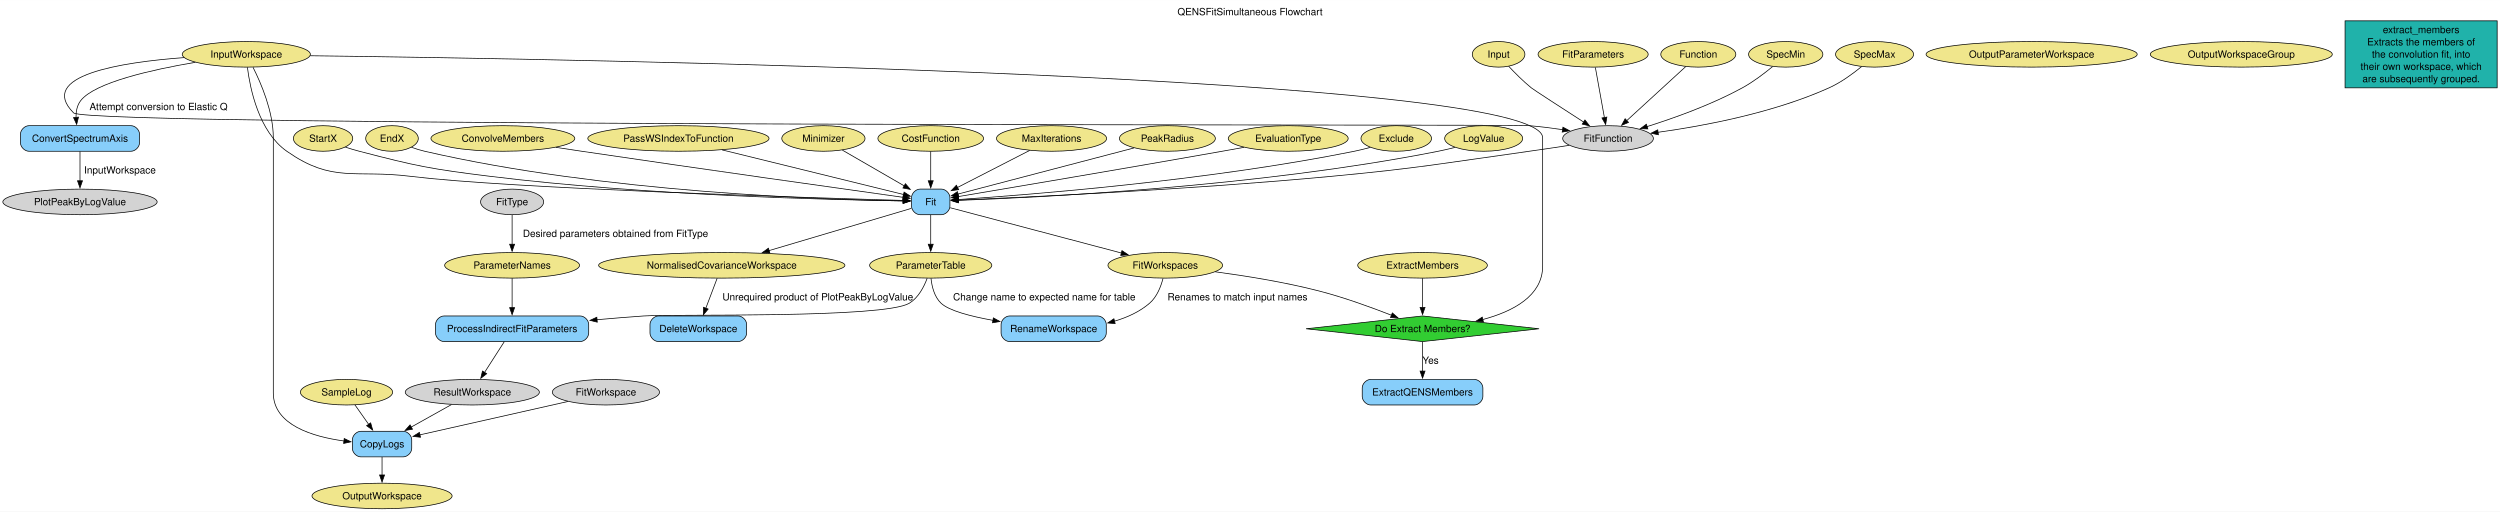
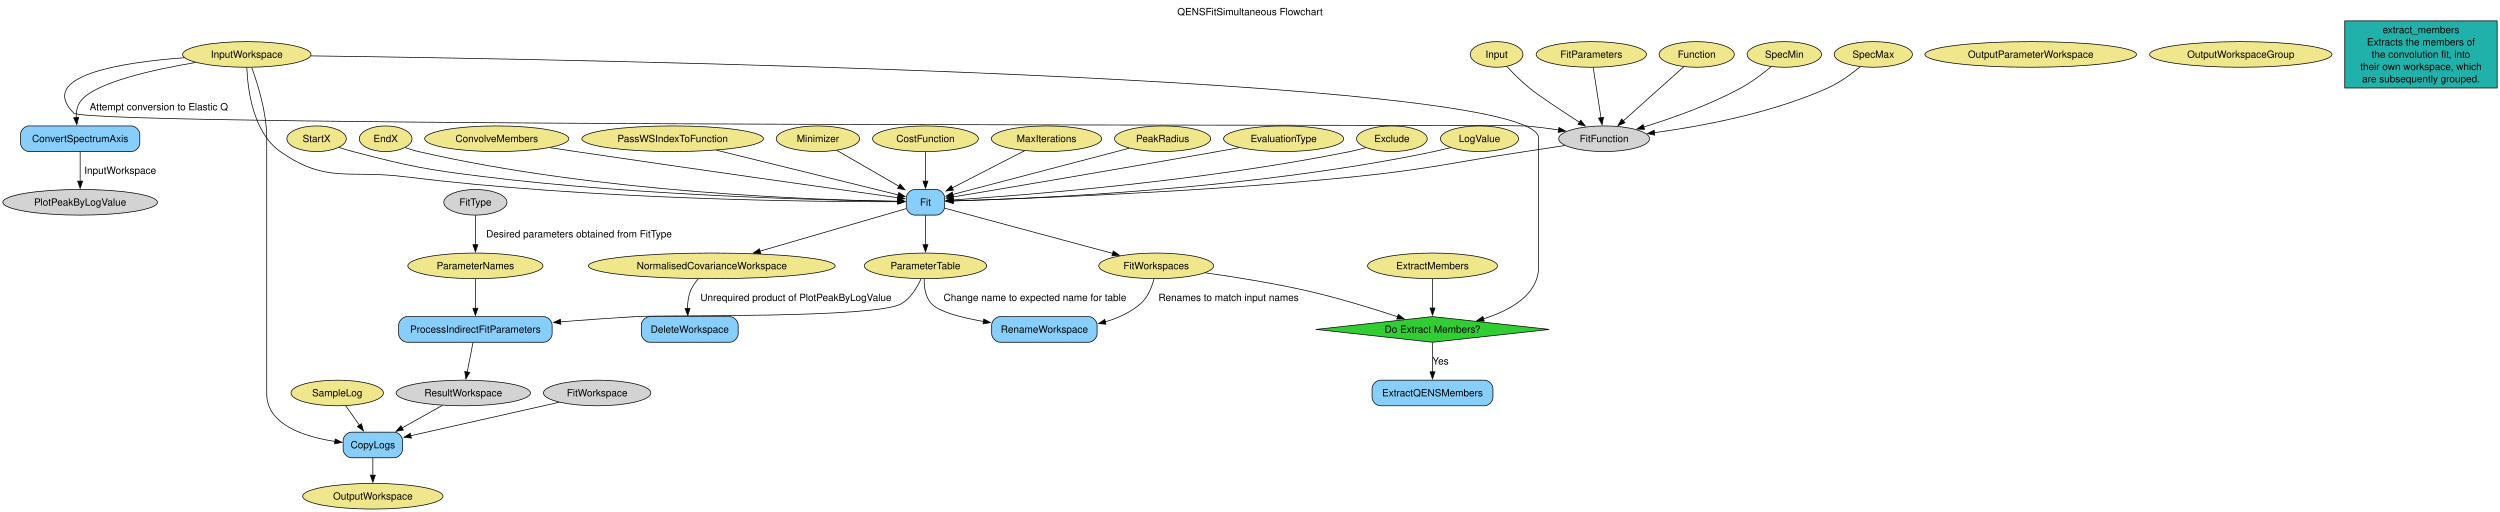
- <svg xmlns="http://www.w3.org/2000/svg" width="3518pt" height="720pt" viewBox="0.00 0.00 3517.55 719.75">
-   <g id="graph0" class="graph" transform="scale(1 1) rotate(0) translate(4 715.75)">
-     <polygon fill="white" stroke="none" points="-4,4 -4,-715.75 3513.55,-715.75 3513.55,4 -4,4" />
-     <text text-anchor="middle" x="1754.78" y="-694.45" font-family="Helvetica,sans-Serif" font-size="14.00">QENSFitSimultaneous Flowchart</text>
+ <svg xmlns="http://www.w3.org/2000/svg" width="3511pt" height="719pt" viewBox="0.00 0.00 3510.55 718.75">
+   <g id="graph0" class="graph" transform="scale(1 1) rotate(0) translate(4 714.75)">
+     <polygon fill="white" stroke="none" points="-4,4 -4,-714.75 3506.55,-714.75 3506.55,4 -4,4" />
+     <text text-anchor="middle" x="1751.28" y="-693.45" font-family="Helvetica,sans-Serif" font-size="14.00">QENSFitSimultaneous Flowchart</text>
    <g id="node1" class="node">
-       <ellipse fill="khaki" stroke="black" cx="342.55" cy="-639.38" rx="90.14" ry="18" />
-       <text text-anchor="middle" x="342.55" y="-634.7" font-family="Helvetica,sans-Serif" font-size="14.00">InputWorkspace</text>
+       <ellipse fill="khaki" stroke="black" cx="342.55" cy="-638.38" rx="90.14" ry="18" />
+       <text text-anchor="middle" x="342.55" y="-633.7" font-family="Helvetica,sans-Serif" font-size="14.00">InputWorkspace</text>
    </g>
    <g id="node27" class="node">
-       <path fill="lightskyblue" stroke="black" d="M180.3,-539C180.3,-539 36.8,-539 36.8,-539 30.8,-539 24.8,-533 24.8,-527 24.8,-527 24.8,-515 24.8,-515 24.8,-509 30.8,-503 36.8,-503 36.8,-503 180.3,-503 180.3,-503 186.3,-503 192.3,-509 192.3,-515 192.3,-515 192.3,-527 192.3,-527 192.3,-533 186.3,-539 180.3,-539" />
-       <text text-anchor="middle" x="108.55" y="-516.33" font-family="Helvetica,sans-Serif" font-size="14.00">ConvertSpectrumAxis</text>
+       <path fill="lightskyblue" stroke="black" d="M180.3,-538C180.3,-538 36.8,-538 36.8,-538 30.8,-538 24.8,-532 24.8,-526 24.8,-526 24.8,-514 24.8,-514 24.8,-508 30.8,-502 36.8,-502 36.8,-502 180.3,-502 180.3,-502 186.3,-502 192.3,-508 192.3,-514 192.3,-514 192.3,-526 192.3,-526 192.3,-532 186.3,-538 180.3,-538" />
+       <text text-anchor="middle" x="108.55" y="-515.33" font-family="Helvetica,sans-Serif" font-size="14.00">ConvertSpectrumAxis</text>
    </g>
    <g id="edge7" class="edge">
-       <path fill="none" stroke="black" d="M270.8,-628.15C209.93,-617.84 129.41,-599.8 109.55,-574.25 104.41,-567.63 102.85,-558.98 102.95,-550.62" />
-       <polygon fill="black" stroke="black" points="106.43,-551.05 103.88,-540.76 99.46,-550.39 106.43,-551.05" />
-       <text text-anchor="middle" x="219.05" y="-560.95" font-family="Helvetica,sans-Serif" font-size="14.00">Attempt conversion to Elastic Q</text>
+       <path fill="none" stroke="black" d="M270.8,-627.15C209.93,-616.84 129.41,-598.8 109.55,-573.25 104.41,-566.63 102.85,-557.98 102.95,-549.62" />
+       <polygon fill="black" stroke="black" points="106.43,-550.05 103.88,-539.76 99.46,-549.39 106.43,-550.05" />
+       <text text-anchor="middle" x="219.05" y="-559.95" font-family="Helvetica,sans-Serif" font-size="14.00">Attempt conversion to Elastic Q</text>
    </g>
    <g id="node28" class="node">
-       <path fill="lightskyblue" stroke="black" d="M1320.55,-449.75C1320.55,-449.75 1290.55,-449.75 1290.55,-449.75 1284.55,-449.75 1278.55,-443.75 1278.55,-437.75 1278.55,-437.75 1278.55,-425.75 1278.55,-425.75 1278.55,-419.75 1284.55,-413.75 1290.55,-413.75 1290.55,-413.75 1320.55,-413.75 1320.55,-413.75 1326.55,-413.75 1332.55,-419.75 1332.55,-425.75 1332.55,-425.75 1332.55,-437.75 1332.55,-437.75 1332.55,-443.75 1326.55,-449.75 1320.55,-449.75" />
-       <text text-anchor="middle" x="1305.55" y="-427.07" font-family="Helvetica,sans-Serif" font-size="14.00">Fit</text>
+       <path fill="lightskyblue" stroke="black" d="M1310.55,-448.75C1310.55,-448.75 1280.55,-448.75 1280.55,-448.75 1274.55,-448.75 1268.55,-442.75 1268.55,-436.75 1268.55,-436.75 1268.55,-424.75 1268.55,-424.75 1268.55,-418.75 1274.55,-412.75 1280.55,-412.75 1280.55,-412.75 1310.55,-412.75 1310.55,-412.75 1316.55,-412.75 1322.55,-418.75 1322.55,-424.75 1322.55,-424.75 1322.55,-436.75 1322.55,-436.75 1322.55,-442.75 1316.55,-448.75 1310.55,-448.75" />
+       <text text-anchor="middle" x="1295.55" y="-426.07" font-family="Helvetica,sans-Serif" font-size="14.00">Fit</text>
    </g>
    <g id="edge9" class="edge">
-       <path fill="none" stroke="black" d="M344.11,-621.09C347.82,-591.26 360.08,-530.65 399.55,-503 464.18,-457.73 495.25,-477.5 573.55,-467.75 709.61,-450.82 1135.39,-437.59 1266.64,-433.83" />
-       <polygon fill="black" stroke="black" points="1266.65,-437.33 1276.54,-433.55 1266.45,-430.33 1266.65,-437.33" />
+       <path fill="none" stroke="black" d="M342.61,-619.95C343.78,-589.91 351.04,-528.98 389.55,-502 454.18,-456.73 485.25,-476.5 563.55,-466.75 827.02,-433.96 1147.35,-431.37 1256.77,-431.53" />
+       <polygon fill="black" stroke="black" points="1256.65,-435.03 1266.66,-431.56 1256.67,-428.03 1256.65,-435.03" />
    </g>
    <g id="node32" class="node">
-       <path fill="lightskyblue" stroke="black" d="M563.3,-109C563.3,-109 503.8,-109 503.8,-109 497.8,-109 491.8,-103 491.8,-97 491.8,-97 491.8,-85 491.8,-85 491.8,-79 497.8,-73 503.8,-73 503.8,-73 563.3,-73 563.3,-73 569.3,-73 575.3,-79 575.3,-85 575.3,-85 575.3,-97 575.3,-97 575.3,-103 569.3,-109 563.3,-109" />
-       <text text-anchor="middle" x="533.55" y="-86.33" font-family="Helvetica,sans-Serif" font-size="14.00">CopyLogs</text>
+       <path fill="lightskyblue" stroke="black" d="M549.3,-108C549.3,-108 489.8,-108 489.8,-108 483.8,-108 477.8,-102 477.8,-96 477.8,-96 477.8,-84 477.8,-84 477.8,-78 483.8,-72 489.8,-72 489.8,-72 549.3,-72 549.3,-72 555.3,-72 561.3,-78 561.3,-84 561.3,-84 561.3,-96 561.3,-96 561.3,-102 555.3,-108 549.3,-108" />
+       <text text-anchor="middle" x="519.55" y="-85.33" font-family="Helvetica,sans-Serif" font-size="14.00">CopyLogs</text>
    </g>
    <g id="edge30" class="edge">
-       <path fill="none" stroke="black" d="M351.95,-621.2C363.2,-598.99 380.55,-558.77 380.55,-522 380.55,-522 380.55,-522 380.55,-163 380.55,-117.88 435.98,-101.35 480.12,-95.34" />
-       <polygon fill="black" stroke="black" points="480.32,-98.85 489.84,-94.18 479.49,-91.89 480.32,-98.85" />
+       <path fill="none" stroke="black" d="M349.48,-619.95C357.77,-597.46 370.55,-556.95 370.55,-521 370.55,-521 370.55,-521 370.55,-162 370.55,-118.2 423.67,-101.4 466.47,-94.96" />
+       <polygon fill="black" stroke="black" points="466.7,-98.46 476.15,-93.67 465.78,-91.52 466.7,-98.46" />
    </g>
    <g id="node34" class="node">
-       <polygon fill="limegreen" stroke="black" points="1997.55,-271.25 1833.62,-253.25 1997.55,-235.25 2161.49,-253.25 1997.55,-271.25" />
-       <text text-anchor="middle" x="1997.55" y="-248.57" font-family="Helvetica,sans-Serif" font-size="14.00">Do Extract Members?</text>
+       <polygon fill="limegreen" stroke="black" points="2007.55,-270.25 1843.62,-252.25 2007.55,-234.25 2171.49,-252.25 2007.55,-270.25" />
+       <text text-anchor="middle" x="2007.55" y="-247.57" font-family="Helvetica,sans-Serif" font-size="14.00">Do Extract Members?</text>
    </g>
    <g id="edge39" class="edge">
-       <path fill="none" stroke="black" d="M432.38,-637.4C799.51,-632.83 2166.55,-609.9 2166.55,-522 2166.55,-522 2166.55,-522 2166.55,-341.5 2166.55,-299.28 2124.39,-277.47 2082.18,-266.21" />
-       <polygon fill="black" stroke="black" points="2083.2,-262.86 2072.66,-263.87 2081.53,-269.65 2083.2,-262.86" />
+       <path fill="none" stroke="black" d="M432.51,-636.36C798.54,-631.67 2156.55,-608.38 2156.55,-521 2156.55,-521 2156.55,-521 2156.55,-340.5 2156.55,-301.04 2117.16,-279.1 2078.89,-267.08" />
+       <polygon fill="black" stroke="black" points="2080.19,-263.82 2069.61,-264.37 2078.23,-270.54 2080.19,-263.82" />
    </g>
    <g id="node36" class="node">
-       <ellipse fill="lightgrey" stroke="black" cx="2258.55" cy="-521" rx="63.83" ry="18" />
-       <text text-anchor="middle" x="2258.55" y="-516.33" font-family="Helvetica,sans-Serif" font-size="14.00">FitFunction</text>
+       <ellipse fill="lightgrey" stroke="black" cx="2248.55" cy="-520" rx="63.83" ry="18" />
+       <text text-anchor="middle" x="2248.55" y="-515.33" font-family="Helvetica,sans-Serif" font-size="14.00">FitFunction</text>
    </g>
    <g id="edge1" class="edge">
-       <path fill="none" stroke="black" d="M255.1,-634.78C165.88,-628.21 47.4,-609.61 99.55,-557 119.58,-536.8 2119.2,-541.28 2147.55,-539 2162.96,-537.76 2179.46,-535.66 2194.91,-533.35" />
-       <polygon fill="black" stroke="black" points="2195.1,-536.86 2204.45,-531.87 2194.03,-529.94 2195.1,-536.86" />
+       <path fill="none" stroke="black" d="M255.1,-633.78C165.88,-627.21 47.41,-608.61 99.55,-556 119.48,-535.9 2109.34,-540.27 2137.55,-538 2152.96,-536.76 2169.46,-534.66 2184.91,-532.35" />
+       <polygon fill="black" stroke="black" points="2185.1,-535.86 2194.45,-530.87 2184.03,-528.94 2185.1,-535.86" />
    </g>
    <g id="node2" class="node">
-       <ellipse fill="khaki" stroke="black" cx="2104.55" cy="-639.38" rx="37" ry="18" />
-       <text text-anchor="middle" x="2104.55" y="-634.7" font-family="Helvetica,sans-Serif" font-size="14.00">Input</text>
+       <ellipse fill="khaki" stroke="black" cx="2097.55" cy="-638.38" rx="37" ry="18" />
+       <text text-anchor="middle" x="2097.55" y="-633.7" font-family="Helvetica,sans-Serif" font-size="14.00">Input</text>
    </g>
    <g id="edge2" class="edge">
-       <path fill="none" stroke="black" d="M2118.72,-622.59C2127.45,-613.26 2139.14,-601.51 2150.55,-592.25 2153.97,-589.48 2194.04,-563.54 2224.39,-543.98" />
-       <polygon fill="black" stroke="black" points="2226.05,-547.07 2232.56,-538.71 2222.26,-541.18 2226.05,-547.07" />
+       <path fill="none" stroke="black" d="M2111.76,-621.64C2120.51,-612.34 2132.2,-600.59 2143.55,-591.25 2155.95,-581.06 2188.47,-559.57 2214.07,-543.03" />
+       <polygon fill="black" stroke="black" points="2215.7,-546.14 2222.21,-537.78 2211.91,-540.26 2215.7,-546.14" />
    </g>
    <g id="node3" class="node">
-       <ellipse fill="khaki" stroke="black" cx="2237.55" cy="-639.38" rx="77.51" ry="18" />
-       <text text-anchor="middle" x="2237.55" y="-634.7" font-family="Helvetica,sans-Serif" font-size="14.00">FitParameters</text>
+       <ellipse fill="khaki" stroke="black" cx="2230.55" cy="-638.38" rx="77.51" ry="18" />
+       <text text-anchor="middle" x="2230.55" y="-633.7" font-family="Helvetica,sans-Serif" font-size="14.00">FitParameters</text>
    </g>
    <g id="edge4" class="edge">
-       <path fill="none" stroke="black" d="M2240.7,-620.95C2244.06,-602.33 2249.44,-572.53 2253.41,-550.49" />
-       <polygon fill="black" stroke="black" points="2256.86,-551.11 2255.19,-540.65 2249.97,-549.87 2256.86,-551.11" />
+       <path fill="none" stroke="black" d="M2233.25,-619.95C2236.13,-601.33 2240.74,-571.53 2244.15,-549.49" />
+       <polygon fill="black" stroke="black" points="2247.6,-550.08 2245.67,-539.66 2240.68,-549 2247.6,-550.08" />
    </g>
    <g id="node4" class="node">
-       <ellipse fill="khaki" stroke="black" cx="2385.55" cy="-639.38" rx="52.79" ry="18" />
-       <text text-anchor="middle" x="2385.55" y="-634.7" font-family="Helvetica,sans-Serif" font-size="14.00">Function</text>
+       <ellipse fill="khaki" stroke="black" cx="2378.55" cy="-638.38" rx="52.79" ry="18" />
+       <text text-anchor="middle" x="2378.55" y="-633.7" font-family="Helvetica,sans-Serif" font-size="14.00">Function</text>
    </g>
    <g id="edge3" class="edge">
-       <path fill="none" stroke="black" d="M2367.9,-622.19C2346.31,-602.42 2309.6,-568.78 2284.73,-545.99" />
-       <polygon fill="black" stroke="black" points="2287.33,-543.62 2277.59,-539.44 2282.6,-548.78 2287.33,-543.62" />
+       <path fill="none" stroke="black" d="M2360.48,-621.19C2338.39,-601.42 2300.81,-567.78 2275.35,-544.99" />
+       <polygon fill="black" stroke="black" points="2277.81,-542.49 2268.02,-538.43 2273.14,-547.71 2277.81,-542.49" />
    </g>
    <g id="node5" class="node">
-       <ellipse fill="khaki" stroke="black" cx="450.55" cy="-521" rx="41.74" ry="18" />
-       <text text-anchor="middle" x="450.55" y="-516.33" font-family="Helvetica,sans-Serif" font-size="14.00">StartX</text>
+       <ellipse fill="khaki" stroke="black" cx="440.55" cy="-520" rx="41.74" ry="18" />
+       <text text-anchor="middle" x="440.55" y="-515.33" font-family="Helvetica,sans-Serif" font-size="14.00">StartX</text>
    </g>
    <g id="edge11" class="edge">
-       <path fill="none" stroke="black" d="M481.92,-508.82C488.36,-506.73 495.14,-504.67 501.55,-503 582.12,-481.96 602.92,-477.95 685.55,-467.75 904.33,-440.74 1169.16,-434.55 1266.9,-433.15" />
-       <polygon fill="black" stroke="black" points="1266.78,-436.65 1276.73,-433.02 1266.68,-429.65 1266.78,-436.65" />
+       <path fill="none" stroke="black" d="M471.92,-507.82C478.36,-505.73 485.14,-503.67 491.55,-502 572.12,-480.96 592.92,-476.95 675.55,-466.75 894.33,-439.74 1159.16,-433.55 1256.9,-432.15" />
+       <polygon fill="black" stroke="black" points="1256.78,-435.65 1266.73,-432.02 1256.68,-428.65 1256.78,-435.65" />
    </g>
    <g id="node6" class="node">
-       <ellipse fill="khaki" stroke="black" cx="547.55" cy="-521" rx="37" ry="18" />
-       <text text-anchor="middle" x="547.55" y="-516.33" font-family="Helvetica,sans-Serif" font-size="14.00">EndX</text>
+       <ellipse fill="khaki" stroke="black" cx="537.55" cy="-520" rx="37" ry="18" />
+       <text text-anchor="middle" x="537.55" y="-515.33" font-family="Helvetica,sans-Serif" font-size="14.00">EndX</text>
    </g>
    <g id="edge12" class="edge">
-       <path fill="none" stroke="black" d="M574.94,-508.59C580.98,-506.44 587.42,-504.42 593.55,-503 845.82,-444.76 1159.3,-434.79 1267.08,-433.09" />
-       <polygon fill="black" stroke="black" points="1266.85,-436.6 1276.8,-432.96 1266.75,-429.6 1266.85,-436.6" />
+       <path fill="none" stroke="black" d="M564.94,-507.59C570.98,-505.44 577.42,-503.42 583.55,-502 835.82,-443.76 1149.3,-433.79 1257.08,-432.09" />
+       <polygon fill="black" stroke="black" points="1256.85,-435.6 1266.8,-431.96 1256.75,-428.6 1256.85,-435.6" />
    </g>
    <g id="node7" class="node">
-       <ellipse fill="khaki" stroke="black" cx="2508.55" cy="-639.38" rx="52.26" ry="18" />
-       <text text-anchor="middle" x="2508.55" y="-634.7" font-family="Helvetica,sans-Serif" font-size="14.00">SpecMin</text>
+       <ellipse fill="khaki" stroke="black" cx="2501.55" cy="-638.38" rx="52.26" ry="18" />
+       <text text-anchor="middle" x="2501.55" y="-633.7" font-family="Helvetica,sans-Serif" font-size="14.00">SpecMin</text>
    </g>
    <g id="edge5" class="edge">
-       <path fill="none" stroke="black" d="M2490.03,-622.11C2478.42,-612.5 2462.8,-600.61 2447.55,-592.25 2404.49,-568.63 2351.86,-549.8 2313.08,-537.6" />
-       <polygon fill="black" stroke="black" points="2314.56,-534.4 2303.98,-534.79 2312.5,-541.09 2314.56,-534.4" />
+       <path fill="none" stroke="black" d="M2483.05,-621.08C2471.44,-611.46 2455.83,-599.57 2440.55,-591.25 2396.92,-567.46 2343.59,-548.68 2304.21,-536.55" />
+       <polygon fill="black" stroke="black" points="2305.27,-533.21 2294.69,-533.66 2303.24,-539.91 2305.27,-533.21" />
    </g>
    <g id="node8" class="node">
-       <ellipse fill="khaki" stroke="black" cx="2633.55" cy="-639.38" rx="54.89" ry="18" />
-       <text text-anchor="middle" x="2633.55" y="-634.7" font-family="Helvetica,sans-Serif" font-size="14.00">SpecMax</text>
+       <ellipse fill="khaki" stroke="black" cx="2626.55" cy="-638.38" rx="54.89" ry="18" />
+       <text text-anchor="middle" x="2626.55" y="-633.7" font-family="Helvetica,sans-Serif" font-size="14.00">SpecMax</text>
    </g>
    <g id="edge6" class="edge">
-       <path fill="none" stroke="black" d="M2615.2,-622.07C2603.04,-612.07 2586.29,-599.79 2569.55,-592.25 2491.24,-556.96 2393.59,-538.64 2328.83,-529.69" />
-       <polygon fill="black" stroke="black" points="2329.4,-526.23 2319.03,-528.37 2328.47,-533.17 2329.4,-526.23" />
+       <path fill="none" stroke="black" d="M2608.21,-621.06C2596.04,-611.06 2579.29,-598.77 2562.55,-591.25 2483.36,-555.67 2384.59,-537.4 2319.21,-528.53" />
+       <polygon fill="black" stroke="black" points="2319.67,-525.06 2309.3,-527.23 2318.76,-532 2319.67,-525.06" />
    </g>
    <g id="node9" class="node">
-       <ellipse fill="khaki" stroke="black" cx="703.55" cy="-521" rx="101.19" ry="18" />
-       <text text-anchor="middle" x="703.55" y="-516.33" font-family="Helvetica,sans-Serif" font-size="14.00">ConvolveMembers</text>
+       <ellipse fill="khaki" stroke="black" cx="693.55" cy="-520" rx="101.19" ry="18" />
+       <text text-anchor="middle" x="693.55" y="-515.33" font-family="Helvetica,sans-Serif" font-size="14.00">ConvolveMembers</text>
    </g>
    <g id="edge13" class="edge">
-       <path fill="none" stroke="black" d="M778.17,-508.47C790.33,-506.62 802.79,-504.74 814.55,-503 982.82,-478.08 1183.75,-449.79 1266.75,-438.17" />
-       <polygon fill="black" stroke="black" points="1267.21,-441.64 1276.63,-436.79 1266.24,-434.71 1267.21,-441.64" />
+       <path fill="none" stroke="black" d="M768.17,-507.47C780.33,-505.62 792.79,-503.74 804.55,-502 972.82,-477.08 1173.75,-448.79 1256.75,-437.17" />
+       <polygon fill="black" stroke="black" points="1257.21,-440.64 1266.63,-435.79 1256.24,-433.71 1257.21,-440.64" />
    </g>
    <g id="node10" class="node">
-       <ellipse fill="khaki" stroke="black" cx="1997.55" cy="-342.5" rx="91.19" ry="18" />
-       <text text-anchor="middle" x="1997.55" y="-337.82" font-family="Helvetica,sans-Serif" font-size="14.00">ExtractMembers</text>
+       <ellipse fill="khaki" stroke="black" cx="2007.55" cy="-341.5" rx="91.19" ry="18" />
+       <text text-anchor="middle" x="2007.55" y="-336.82" font-family="Helvetica,sans-Serif" font-size="14.00">ExtractMembers</text>
    </g>
    <g id="edge37" class="edge">
-       <path fill="none" stroke="black" d="M1997.55,-324.26C1997.55,-312.51 1997.55,-296.66 1997.55,-283.02" />
-       <polygon fill="black" stroke="black" points="2001.05,-283.26 1997.55,-273.26 1994.05,-283.26 2001.05,-283.26" />
+       <path fill="none" stroke="black" d="M2007.55,-323.26C2007.55,-311.51 2007.55,-295.66 2007.55,-282.02" />
+       <polygon fill="black" stroke="black" points="2011.05,-282.26 2007.55,-272.26 2004.05,-282.26 2011.05,-282.26" />
    </g>
    <g id="node11" class="node">
-       <ellipse fill="khaki" stroke="black" cx="950.55" cy="-521" rx="127.49" ry="18" />
-       <text text-anchor="middle" x="950.55" y="-516.33" font-family="Helvetica,sans-Serif" font-size="14.00">PassWSIndexToFunction</text>
+       <ellipse fill="khaki" stroke="black" cx="940.55" cy="-520" rx="127.49" ry="18" />
+       <text text-anchor="middle" x="940.55" y="-515.33" font-family="Helvetica,sans-Serif" font-size="14.00">PassWSIndexToFunction</text>
    </g>
    <g id="edge19" class="edge">
-       <path fill="none" stroke="black" d="M1011.99,-504.9C1085.44,-486.85 1206.12,-457.19 1267.35,-442.14" />
-       <polygon fill="black" stroke="black" points="1268.08,-445.57 1276.95,-439.78 1266.4,-438.77 1268.08,-445.57" />
+       <path fill="none" stroke="black" d="M1001.99,-503.9C1075.44,-485.85 1196.12,-456.19 1257.35,-441.14" />
+       <polygon fill="black" stroke="black" points="1258.08,-444.57 1266.95,-438.78 1256.4,-437.77 1258.08,-444.57" />
    </g>
    <g id="node12" class="node">
-       <ellipse fill="khaki" stroke="black" cx="1154.55" cy="-521" rx="58.57" ry="18" />
-       <text text-anchor="middle" x="1154.55" y="-516.33" font-family="Helvetica,sans-Serif" font-size="14.00">Minimizer</text>
+       <ellipse fill="khaki" stroke="black" cx="1144.55" cy="-520" rx="58.57" ry="18" />
+       <text text-anchor="middle" x="1144.55" y="-515.33" font-family="Helvetica,sans-Serif" font-size="14.00">Minimizer</text>
    </g>
    <g id="edge15" class="edge">
-       <path fill="none" stroke="black" d="M1181.2,-504.6C1205.38,-490.63 1241.26,-469.9 1268.28,-454.29" />
-       <polygon fill="black" stroke="black" points="1269.94,-457.37 1276.84,-449.34 1266.43,-451.31 1269.94,-457.37" />
+       <path fill="none" stroke="black" d="M1171.2,-503.6C1195.38,-489.63 1231.26,-468.9 1258.28,-453.29" />
+       <polygon fill="black" stroke="black" points="1259.94,-456.37 1266.84,-448.34 1256.43,-450.31 1259.94,-456.37" />
    </g>
    <g id="node13" class="node">
-       <ellipse fill="khaki" stroke="black" cx="1305.55" cy="-521" rx="74.36" ry="18" />
-       <text text-anchor="middle" x="1305.55" y="-516.33" font-family="Helvetica,sans-Serif" font-size="14.00">CostFunction</text>
+       <ellipse fill="khaki" stroke="black" cx="1295.55" cy="-520" rx="74.36" ry="18" />
+       <text text-anchor="middle" x="1295.55" y="-515.33" font-family="Helvetica,sans-Serif" font-size="14.00">CostFunction</text>
    </g>
    <g id="edge16" class="edge">
-       <path fill="none" stroke="black" d="M1305.55,-502.76C1305.55,-490.93 1305.55,-474.95 1305.55,-461.25" />
-       <polygon fill="black" stroke="black" points="1309.05,-461.47 1305.55,-451.47 1302.05,-461.47 1309.05,-461.47" />
+       <path fill="none" stroke="black" d="M1295.55,-501.76C1295.55,-489.93 1295.55,-473.95 1295.55,-460.25" />
+       <polygon fill="black" stroke="black" points="1299.05,-460.47 1295.55,-450.47 1292.05,-460.47 1299.05,-460.47" />
    </g>
    <g id="node14" class="node">
-       <ellipse fill="khaki" stroke="black" cx="1475.55" cy="-521" rx="77.51" ry="18" />
-       <text text-anchor="middle" x="1475.55" y="-516.33" font-family="Helvetica,sans-Serif" font-size="14.00">MaxIterations</text>
+       <ellipse fill="khaki" stroke="black" cx="1465.55" cy="-520" rx="77.51" ry="18" />
+       <text text-anchor="middle" x="1465.55" y="-515.33" font-family="Helvetica,sans-Serif" font-size="14.00">MaxIterations</text>
    </g>
    <g id="edge14" class="edge">
-       <path fill="none" stroke="black" d="M1444.77,-504.2C1416.14,-489.51 1373.44,-467.59 1342.88,-451.91" />
-       <polygon fill="black" stroke="black" points="1344.86,-448.99 1334.37,-447.54 1341.67,-455.22 1344.86,-448.99" />
+       <path fill="none" stroke="black" d="M1434.77,-503.2C1406.14,-488.51 1363.44,-466.59 1332.88,-450.91" />
+       <polygon fill="black" stroke="black" points="1334.86,-447.99 1324.37,-446.54 1331.67,-454.22 1334.86,-447.99" />
    </g>
    <g id="node15" class="node">
-       <ellipse fill="khaki" stroke="black" cx="1638.55" cy="-521" rx="67.52" ry="18" />
-       <text text-anchor="middle" x="1638.55" y="-516.33" font-family="Helvetica,sans-Serif" font-size="14.00">PeakRadius</text>
+       <ellipse fill="khaki" stroke="black" cx="1628.55" cy="-520" rx="67.52" ry="18" />
+       <text text-anchor="middle" x="1628.55" y="-515.33" font-family="Helvetica,sans-Serif" font-size="14.00">PeakRadius</text>
    </g>
    <g id="edge17" class="edge">
-       <path fill="none" stroke="black" d="M1591.55,-507.68C1525.19,-490.3 1405.31,-458.89 1343.97,-442.82" />
-       <polygon fill="black" stroke="black" points="1344.89,-439.44 1334.33,-440.29 1343.12,-446.21 1344.89,-439.44" />
+       <path fill="none" stroke="black" d="M1581.55,-506.68C1515.19,-489.3 1395.31,-457.89 1333.97,-441.82" />
+       <polygon fill="black" stroke="black" points="1334.89,-438.44 1324.33,-439.29 1333.12,-445.21 1334.89,-438.44" />
    </g>
    <g id="node16" class="node">
-       <ellipse fill="khaki" stroke="black" cx="1808.55" cy="-521" rx="84.35" ry="18" />
-       <text text-anchor="middle" x="1808.55" y="-516.33" font-family="Helvetica,sans-Serif" font-size="14.00">EvaluationType</text>
+       <ellipse fill="khaki" stroke="black" cx="1798.55" cy="-520" rx="84.35" ry="18" />
+       <text text-anchor="middle" x="1798.55" y="-515.33" font-family="Helvetica,sans-Serif" font-size="14.00">EvaluationType</text>
    </g>
    <g id="edge20" class="edge">
-       <path fill="none" stroke="black" d="M1746.29,-508.52C1736.02,-506.66 1725.49,-504.76 1715.55,-503 1579.15,-478.85 1416.96,-451.45 1344.22,-439.23" />
-       <polygon fill="black" stroke="black" points="1344.86,-435.79 1334.41,-437.58 1343.7,-442.69 1344.86,-435.79" />
+       <path fill="none" stroke="black" d="M1736.29,-507.52C1726.02,-505.66 1715.49,-503.76 1705.55,-502 1569.15,-477.85 1406.96,-450.45 1334.22,-438.23" />
+       <polygon fill="black" stroke="black" points="1334.86,-434.79 1324.41,-436.58 1333.7,-441.69 1334.86,-434.79" />
    </g>
    <g id="node17" class="node">
-       <ellipse fill="khaki" stroke="black" cx="1960.55" cy="-521" rx="49.63" ry="18" />
-       <text text-anchor="middle" x="1960.55" y="-516.33" font-family="Helvetica,sans-Serif" font-size="14.00">Exclude</text>
+       <ellipse fill="khaki" stroke="black" cx="1950.55" cy="-520" rx="49.63" ry="18" />
+       <text text-anchor="middle" x="1950.55" y="-515.33" font-family="Helvetica,sans-Serif" font-size="14.00">Exclude</text>
    </g>
    <g id="edge21" class="edge">
-       <path fill="none" stroke="black" d="M1923.96,-508.45C1916.59,-506.41 1908.87,-504.47 1901.55,-503 1693.67,-461.09 1439.58,-441.41 1344.18,-435.11" />
-       <polygon fill="black" stroke="black" points="1344.55,-431.63 1334.34,-434.47 1344.09,-438.61 1344.55,-431.63" />
+       <path fill="none" stroke="black" d="M1913.96,-507.46C1906.59,-505.42 1898.87,-503.48 1891.55,-502 1683.71,-459.88 1429.6,-440.33 1334.19,-434.08" />
+       <polygon fill="black" stroke="black" points="1334.55,-430.6 1324.35,-433.45 1334.1,-437.59 1334.55,-430.6" />
    </g>
    <g id="node18" class="node">
-       <ellipse fill="khaki" stroke="black" cx="2083.55" cy="-521" rx="54.89" ry="18" />
-       <text text-anchor="middle" x="2083.55" y="-516.33" font-family="Helvetica,sans-Serif" font-size="14.00">LogValue</text>
+       <ellipse fill="khaki" stroke="black" cx="2073.55" cy="-520" rx="54.89" ry="18" />
+       <text text-anchor="middle" x="2073.55" y="-515.33" font-family="Helvetica,sans-Serif" font-size="14.00">LogValue</text>
    </g>
    <g id="edge18" class="edge">
-       <path fill="none" stroke="black" d="M2043.11,-508.42C2035.33,-506.43 2027.22,-504.52 2019.55,-503 1764.89,-452.52 1451.59,-437.67 1343.96,-433.9" />
-       <polygon fill="black" stroke="black" points="1344.37,-430.41 1334.25,-433.57 1344.13,-437.4 1344.37,-430.41" />
+       <path fill="none" stroke="black" d="M2033.08,-507.56C2025.31,-505.56 2017.2,-503.61 2009.55,-502 1755.48,-448.6 1441.81,-435.58 1334.03,-432.59" />
+       <polygon fill="black" stroke="black" points="1334.39,-429.1 1324.3,-432.34 1334.2,-436.1 1334.39,-429.1" />
    </g>
    <g id="node19" class="node">
-       <ellipse fill="khaki" stroke="black" cx="1305.55" cy="-342.5" rx="85.93" ry="18" />
-       <text text-anchor="middle" x="1305.55" y="-337.82" font-family="Helvetica,sans-Serif" font-size="14.00">ParameterTable</text>
+       <ellipse fill="khaki" stroke="black" cx="1295.55" cy="-341.5" rx="85.93" ry="18" />
+       <text text-anchor="middle" x="1295.55" y="-336.82" font-family="Helvetica,sans-Serif" font-size="14.00">ParameterTable</text>
    </g>
    <g id="node31" class="node">
-       <path fill="lightskyblue" stroke="black" d="M812.3,-271.25C812.3,-271.25 620.8,-271.25 620.8,-271.25 614.8,-271.25 608.8,-265.25 608.8,-259.25 608.8,-259.25 608.8,-247.25 608.8,-247.25 608.8,-241.25 614.8,-235.25 620.8,-235.25 620.8,-235.25 812.3,-235.25 812.3,-235.25 818.3,-235.25 824.3,-241.25 824.3,-247.25 824.3,-247.25 824.3,-259.25 824.3,-259.25 824.3,-265.25 818.3,-271.25 812.3,-271.25" />
-       <text text-anchor="middle" x="716.55" y="-248.57" font-family="Helvetica,sans-Serif" font-size="14.00">ProcessIndirectFitParameters</text>
+       <path fill="lightskyblue" stroke="black" d="M759.3,-270.25C759.3,-270.25 567.8,-270.25 567.8,-270.25 561.8,-270.25 555.8,-264.25 555.8,-258.25 555.8,-258.25 555.8,-246.25 555.8,-246.25 555.8,-240.25 561.8,-234.25 567.8,-234.25 567.8,-234.25 759.3,-234.25 759.3,-234.25 765.3,-234.25 771.3,-240.25 771.3,-246.25 771.3,-246.25 771.3,-258.25 771.3,-258.25 771.3,-264.25 765.3,-270.25 759.3,-270.25" />
+       <text text-anchor="middle" x="663.55" y="-247.57" font-family="Helvetica,sans-Serif" font-size="14.00">ProcessIndirectFitParameters</text>
    </g>
    <g id="edge27" class="edge">
-       <path fill="none" stroke="black" d="M1300.54,-324.25C1296.07,-312.23 1288.23,-297 1275.55,-289.25 1240.06,-267.55 943.06,-274.15 901.55,-271.25 880.32,-269.76 857.74,-267.91 835.92,-265.99" />
-       <polygon fill="black" stroke="black" points="836.37,-262.51 826.09,-265.11 835.74,-269.49 836.37,-262.51" />
+       <path fill="none" stroke="black" d="M1289.26,-323.19C1283.89,-311.14 1274.88,-295.9 1261.55,-288.25 1225.47,-267.54 929.08,-272.82 887.55,-270.25 853.63,-268.15 816.84,-265.51 783.08,-262.94" />
+       <polygon fill="black" stroke="black" points="783.5,-259.46 773.26,-262.18 782.96,-266.44 783.5,-259.46" />
    </g>
    <g id="node33" class="node">
-       <path fill="lightskyblue" stroke="black" d="M1540.55,-271.25C1540.55,-271.25 1416.55,-271.25 1416.55,-271.25 1410.55,-271.25 1404.55,-265.25 1404.55,-259.25 1404.55,-259.25 1404.55,-247.25 1404.55,-247.25 1404.55,-241.25 1410.55,-235.25 1416.55,-235.25 1416.55,-235.25 1540.55,-235.25 1540.55,-235.25 1546.55,-235.25 1552.55,-241.25 1552.55,-247.25 1552.55,-247.25 1552.55,-259.25 1552.55,-259.25 1552.55,-265.25 1546.55,-271.25 1540.55,-271.25" />
-       <text text-anchor="middle" x="1478.55" y="-248.57" font-family="Helvetica,sans-Serif" font-size="14.00">RenameWorkspace</text>
+       <path fill="lightskyblue" stroke="black" d="M1524.55,-270.25C1524.55,-270.25 1400.55,-270.25 1400.55,-270.25 1394.55,-270.25 1388.55,-264.25 1388.55,-258.25 1388.55,-258.25 1388.55,-246.25 1388.55,-246.25 1388.55,-240.25 1394.55,-234.25 1400.55,-234.25 1400.55,-234.25 1524.55,-234.25 1524.55,-234.25 1530.55,-234.25 1536.55,-240.25 1536.55,-246.25 1536.55,-246.25 1536.55,-258.25 1536.55,-258.25 1536.55,-264.25 1530.55,-270.25 1524.55,-270.25" />
+       <text text-anchor="middle" x="1462.55" y="-247.57" font-family="Helvetica,sans-Serif" font-size="14.00">RenameWorkspace</text>
    </g>
    <g id="edge35" class="edge">
-       <path fill="none" stroke="black" d="M1305.95,-324.13C1307.15,-312.67 1310.63,-298.19 1320.05,-289.25 1331.26,-278.63 1361.91,-270.69 1393.31,-265.08" />
-       <polygon fill="black" stroke="black" points="1393.65,-268.57 1402.93,-263.44 1392.48,-261.67 1393.65,-268.57" />
-       <text text-anchor="middle" x="1465.3" y="-293.2" font-family="Helvetica,sans-Serif" font-size="14.00">Change name to expected name for table</text>
+       <path fill="none" stroke="black" d="M1293.75,-323.3C1293.55,-311.93 1295.34,-297.47 1304.05,-288.25 1314.7,-276.98 1345.48,-268.94 1377.11,-263.42" />
+       <polygon fill="black" stroke="black" points="1377.51,-266.9 1386.81,-261.82 1376.37,-260 1377.51,-266.9" />
+       <text text-anchor="middle" x="1449.3" y="-292.2" font-family="Helvetica,sans-Serif" font-size="14.00">Change name to expected name for table</text>
    </g>
    <g id="node20" class="node">
-       <ellipse fill="khaki" stroke="black" cx="1635.55" cy="-342.5" rx="80.67" ry="18" />
-       <text text-anchor="middle" x="1635.55" y="-337.82" font-family="Helvetica,sans-Serif" font-size="14.00">FitWorkspaces</text>
+       <ellipse fill="khaki" stroke="black" cx="1619.55" cy="-341.5" rx="80.67" ry="18" />
+       <text text-anchor="middle" x="1619.55" y="-336.82" font-family="Helvetica,sans-Serif" font-size="14.00">FitWorkspaces</text>
    </g>
    <g id="edge36" class="edge">
-       <path fill="none" stroke="black" d="M1632.39,-324.09C1629.42,-312.62 1623.83,-298.13 1613.55,-289.25 1599.6,-277.18 1582,-269.2 1564.15,-263.94" />
-       <polygon fill="black" stroke="black" points="1565.06,-260.56 1554.5,-261.39 1563.27,-267.33 1565.06,-260.56" />
-       <text text-anchor="middle" x="1737.18" y="-293.2" font-family="Helvetica,sans-Serif" font-size="14.00">Renames to match input names</text>
+       <path fill="none" stroke="black" d="M1616.39,-323.09C1613.42,-311.62 1607.83,-297.13 1597.55,-288.25 1583.6,-276.18 1566,-268.2 1548.15,-262.94" />
+       <polygon fill="black" stroke="black" points="1549.06,-259.56 1538.5,-260.39 1547.27,-266.33 1549.06,-259.56" />
+       <text text-anchor="middle" x="1721.18" y="-292.2" font-family="Helvetica,sans-Serif" font-size="14.00">Renames to match input names</text>
    </g>
    <g id="edge38" class="edge">
-       <path fill="none" stroke="black" d="M1705.78,-333.43C1748.35,-327.72 1803.55,-318.87 1851.55,-306.5 1886.69,-297.45 1925.3,-283.44 1953.98,-272.21" />
-       <polygon fill="black" stroke="black" points="1955.05,-275.55 1963.06,-268.62 1952.47,-269.05 1955.05,-275.55" />
+       <path fill="none" stroke="black" d="M1688.11,-331.79C1730.8,-325.78 1786.7,-316.82 1835.55,-305.5 1877.66,-295.74 1924.56,-281.24 1958.73,-270" />
+       <polygon fill="black" stroke="black" points="1959.53,-273.42 1967.92,-266.95 1957.33,-266.77 1959.53,-273.42" />
    </g>
    <g id="node21" class="node">
-       <ellipse fill="khaki" stroke="black" cx="1011.55" cy="-342.5" rx="173.27" ry="18" />
-       <text text-anchor="middle" x="1011.55" y="-337.82" font-family="Helvetica,sans-Serif" font-size="14.00">NormalisedCovarianceWorkspace</text>
+       <ellipse fill="khaki" stroke="black" cx="995.55" cy="-341.5" rx="173.27" ry="18" />
+       <text text-anchor="middle" x="995.55" y="-336.82" font-family="Helvetica,sans-Serif" font-size="14.00">NormalisedCovarianceWorkspace</text>
    </g>
    <g id="node29" class="node">
-       <path fill="lightskyblue" stroke="black" d="M1034.55,-271.25C1034.55,-271.25 922.55,-271.25 922.55,-271.25 916.55,-271.25 910.55,-265.25 910.55,-259.25 910.55,-259.25 910.55,-247.25 910.55,-247.25 910.55,-241.25 916.55,-235.25 922.55,-235.25 922.55,-235.25 1034.55,-235.25 1034.55,-235.25 1040.55,-235.25 1046.55,-241.25 1046.55,-247.25 1046.55,-247.25 1046.55,-259.25 1046.55,-259.25 1046.55,-265.25 1040.55,-271.25 1034.55,-271.25" />
-       <text text-anchor="middle" x="978.55" y="-248.57" font-family="Helvetica,sans-Serif" font-size="14.00">DeleteWorkspace</text>
+       <path fill="lightskyblue" stroke="black" d="M1020.55,-270.25C1020.55,-270.25 908.55,-270.25 908.55,-270.25 902.55,-270.25 896.55,-264.25 896.55,-258.25 896.55,-258.25 896.55,-246.25 896.55,-246.25 896.55,-240.25 902.55,-234.25 908.55,-234.25 908.55,-234.25 1020.55,-234.25 1020.55,-234.25 1026.55,-234.25 1032.55,-240.25 1032.55,-246.25 1032.55,-246.25 1032.55,-258.25 1032.55,-258.25 1032.55,-264.25 1026.55,-270.25 1020.55,-270.25" />
+       <text text-anchor="middle" x="964.55" y="-247.57" font-family="Helvetica,sans-Serif" font-size="14.00">DeleteWorkspace</text>
    </g>
    <g id="edge25" class="edge">
-       <path fill="none" stroke="black" d="M1005.03,-324.26C1000.47,-312.19 994.27,-295.81 989.02,-281.92" />
-       <polygon fill="black" stroke="black" points="992.41,-280.98 985.6,-272.87 985.86,-283.46 992.41,-280.98" />
-       <text text-anchor="middle" x="1146.68" y="-293.2" font-family="Helvetica,sans-Serif" font-size="14.00">Unrequired product of PlotPeakByLogValue</text>
+       <path fill="none" stroke="black" d="M976.5,-323.24C971.98,-318.02 967.76,-311.96 965.3,-305.5 962.48,-298.07 961.5,-289.6 961.43,-281.68" />
+       <polygon fill="black" stroke="black" points="964.92,-281.92 961.85,-271.79 957.93,-281.63 964.92,-281.92" />
+       <text text-anchor="middle" x="1113.68" y="-292.2" font-family="Helvetica,sans-Serif" font-size="14.00">Unrequired product of PlotPeakByLogValue</text>
    </g>
    <g id="node22" class="node">
-       <ellipse fill="khaki" stroke="black" cx="716.55" cy="-342.5" rx="94.88" ry="18" />
-       <text text-anchor="middle" x="716.55" y="-337.82" font-family="Helvetica,sans-Serif" font-size="14.00">ParameterNames</text>
+       <ellipse fill="khaki" stroke="black" cx="663.55" cy="-341.5" rx="94.88" ry="18" />
+       <text text-anchor="middle" x="663.55" y="-336.82" font-family="Helvetica,sans-Serif" font-size="14.00">ParameterNames</text>
    </g>
    <g id="edge28" class="edge">
-       <path fill="none" stroke="black" d="M716.55,-324.26C716.55,-312.43 716.55,-296.45 716.55,-282.75" />
-       <polygon fill="black" stroke="black" points="720.05,-282.97 716.55,-272.97 713.05,-282.97 720.05,-282.97" />
+       <path fill="none" stroke="black" d="M663.55,-323.26C663.55,-311.43 663.55,-295.45 663.55,-281.75" />
+       <polygon fill="black" stroke="black" points="667.05,-281.97 663.55,-271.97 660.05,-281.97 667.05,-281.97" />
    </g>
    <g id="node23" class="node">
-       <ellipse fill="khaki" stroke="black" cx="533.55" cy="-18" rx="98.56" ry="18" />
-       <text text-anchor="middle" x="533.55" y="-13.32" font-family="Helvetica,sans-Serif" font-size="14.00">OutputWorkspace</text>
+       <ellipse fill="khaki" stroke="black" cx="519.55" cy="-18" rx="98.56" ry="18" />
+       <text text-anchor="middle" x="519.55" y="-13.32" font-family="Helvetica,sans-Serif" font-size="14.00">OutputWorkspace</text>
    </g>
    <g id="node24" class="node">
-       <ellipse fill="khaki" stroke="black" cx="2854.55" cy="-639.38" rx="148.54" ry="18" />
-       <text text-anchor="middle" x="2854.55" y="-634.7" font-family="Helvetica,sans-Serif" font-size="14.00">OutputParameterWorkspace</text>
+       <ellipse fill="khaki" stroke="black" cx="2847.55" cy="-638.38" rx="148.54" ry="18" />
+       <text text-anchor="middle" x="2847.55" y="-633.7" font-family="Helvetica,sans-Serif" font-size="14.00">OutputParameterWorkspace</text>
    </g>
    <g id="node25" class="node">
-       <ellipse fill="khaki" stroke="black" cx="3149.55" cy="-639.38" rx="128.02" ry="18" />
-       <text text-anchor="middle" x="3149.55" y="-634.7" font-family="Helvetica,sans-Serif" font-size="14.00">OutputWorkspaceGroup</text>
+       <ellipse fill="khaki" stroke="black" cx="3142.55" cy="-638.38" rx="128.02" ry="18" />
+       <text text-anchor="middle" x="3142.55" y="-633.7" font-family="Helvetica,sans-Serif" font-size="14.00">OutputWorkspaceGroup</text>
    </g>
    <g id="node26" class="node">
-       <ellipse fill="khaki" stroke="black" cx="483.55" cy="-164" rx="64.89" ry="18" />
-       <text text-anchor="middle" x="483.55" y="-159.32" font-family="Helvetica,sans-Serif" font-size="14.00">SampleLog</text>
+       <ellipse fill="khaki" stroke="black" cx="469.55" cy="-163" rx="64.89" ry="18" />
+       <text text-anchor="middle" x="469.55" y="-158.32" font-family="Helvetica,sans-Serif" font-size="14.00">SampleLog</text>
    </g>
    <g id="edge33" class="edge">
-       <path fill="none" stroke="black" d="M495.4,-146.17C501.19,-137.96 508.29,-127.87 514.79,-118.64" />
-       <polygon fill="black" stroke="black" points="517.5,-120.88 520.4,-110.68 511.78,-116.85 517.5,-120.88" />
+       <path fill="none" stroke="black" d="M481.4,-145.17C487.19,-136.96 494.29,-126.87 500.79,-117.64" />
+       <polygon fill="black" stroke="black" points="503.5,-119.88 506.4,-109.68 497.78,-115.85 503.5,-119.88" />
    </g>
    <g id="node37" class="node">
-       <ellipse fill="lightgrey" stroke="black" cx="108.55" cy="-431.75" rx="108.55" ry="18" />
-       <text text-anchor="middle" x="108.55" y="-427.07" font-family="Helvetica,sans-Serif" font-size="14.00">PlotPeakByLogValue</text>
+       <ellipse fill="lightgrey" stroke="black" cx="108.55" cy="-430.75" rx="108.55" ry="18" />
+       <text text-anchor="middle" x="108.55" y="-426.07" font-family="Helvetica,sans-Serif" font-size="14.00">PlotPeakByLogValue</text>
    </g>
    <g id="edge8" class="edge">
-       <path fill="none" stroke="black" d="M108.55,-502.76C108.55,-490.93 108.55,-474.95 108.55,-461.25" />
-       <polygon fill="black" stroke="black" points="112.05,-461.47 108.55,-451.47 105.05,-461.47 112.05,-461.47" />
-       <text text-anchor="middle" x="164.8" y="-471.7" font-family="Helvetica,sans-Serif" font-size="14.00">InputWorkspace</text>
+       <path fill="none" stroke="black" d="M108.55,-501.76C108.55,-489.93 108.55,-473.95 108.55,-460.25" />
+       <polygon fill="black" stroke="black" points="112.05,-460.47 108.55,-450.47 105.05,-460.47 112.05,-460.47" />
+       <text text-anchor="middle" x="164.8" y="-470.7" font-family="Helvetica,sans-Serif" font-size="14.00">InputWorkspace</text>
    </g>
    <g id="edge23" class="edge">
-       <path fill="none" stroke="black" d="M1305.55,-413.51C1305.55,-401.68 1305.55,-385.7 1305.55,-372" />
-       <polygon fill="black" stroke="black" points="1309.05,-372.22 1305.55,-362.22 1302.05,-372.22 1309.05,-372.22" />
+       <path fill="none" stroke="black" d="M1295.55,-412.51C1295.55,-400.68 1295.55,-384.7 1295.55,-371" />
+       <polygon fill="black" stroke="black" points="1299.05,-371.22 1295.55,-361.22 1292.05,-371.22 1299.05,-371.22" />
    </g>
    <g id="edge24" class="edge">
-       <path fill="none" stroke="black" d="M1332.84,-423.54C1385.42,-409.63 1501.96,-378.82 1574.13,-359.74" />
-       <polygon fill="black" stroke="black" points="1574.64,-363.23 1583.41,-357.29 1572.85,-356.46 1574.64,-363.23" />
+       <path fill="none" stroke="black" d="M1322.9,-422.39C1374.6,-408.46 1487.81,-377.98 1558.47,-358.95" />
+       <polygon fill="black" stroke="black" points="1559.22,-362.37 1567.97,-356.39 1557.4,-355.61 1559.22,-362.37" />
    </g>
    <g id="edge22" class="edge">
-       <path fill="none" stroke="black" d="M1278.16,-422.62C1232.81,-409.16 1140.91,-381.89 1077.79,-363.16" />
-       <polygon fill="black" stroke="black" points="1079.18,-359.92 1068.6,-360.43 1077.19,-366.63 1079.18,-359.92" />
+       <path fill="none" stroke="black" d="M1268.14,-421.78C1222.06,-408.37 1127.79,-380.96 1063.14,-362.16" />
+       <polygon fill="black" stroke="black" points="1064.27,-358.84 1053.69,-359.41 1062.31,-365.56 1064.27,-358.84" />
    </g>
    <g id="node30" class="node">
-       <path fill="lightskyblue" stroke="black" d="M2070.43,-182C2070.43,-182 1924.68,-182 1924.68,-182 1918.68,-182 1912.68,-176 1912.68,-170 1912.68,-170 1912.68,-158 1912.68,-158 1912.68,-152 1918.68,-146 1924.68,-146 1924.68,-146 2070.43,-146 2070.43,-146 2076.43,-146 2082.43,-152 2082.43,-158 2082.43,-158 2082.43,-170 2082.43,-170 2082.43,-176 2076.43,-182 2070.43,-182" />
-       <text text-anchor="middle" x="1997.55" y="-159.32" font-family="Helvetica,sans-Serif" font-size="14.00">ExtractQENSMembers</text>
+       <path fill="lightskyblue" stroke="black" d="M2080.43,-181C2080.43,-181 1934.68,-181 1934.68,-181 1928.68,-181 1922.68,-175 1922.68,-169 1922.68,-169 1922.68,-157 1922.68,-157 1922.68,-151 1928.68,-145 1934.68,-145 1934.68,-145 2080.43,-145 2080.43,-145 2086.43,-145 2092.43,-151 2092.43,-157 2092.43,-157 2092.43,-169 2092.43,-169 2092.43,-175 2086.43,-181 2080.43,-181" />
+       <text text-anchor="middle" x="2007.55" y="-158.32" font-family="Helvetica,sans-Serif" font-size="14.00">ExtractQENSMembers</text>
    </g>
    <g id="node39" class="node">
-       <ellipse fill="lightgrey" stroke="black" cx="660.55" cy="-164" rx="94.35" ry="18" />
-       <text text-anchor="middle" x="660.55" y="-159.32" font-family="Helvetica,sans-Serif" font-size="14.00">ResultWorkspace</text>
+       <ellipse fill="lightgrey" stroke="black" cx="646.55" cy="-163" rx="94.35" ry="18" />
+       <text text-anchor="middle" x="646.55" y="-158.32" font-family="Helvetica,sans-Serif" font-size="14.00">ResultWorkspace</text>
    </g>
    <g id="edge29" class="edge">
-       <path fill="none" stroke="black" d="M705.49,-235.01C697.59,-222.7 686.81,-205.91 677.79,-191.85" />
-       <polygon fill="black" stroke="black" points="680.76,-190 672.41,-183.48 674.87,-193.78 680.76,-190" />
+       <path fill="none" stroke="black" d="M660.2,-234.01C657.89,-222.18 654.78,-206.2 652.11,-192.5" />
+       <polygon fill="black" stroke="black" points="655.54,-191.83 650.2,-182.69 648.67,-193.17 655.54,-191.83" />
    </g>
    <g id="edge32" class="edge">
-       <path fill="none" stroke="black" d="M533.55,-72.81C533.55,-65.23 533.55,-56.1 533.55,-47.54" />
-       <polygon fill="black" stroke="black" points="537.05,-47.54 533.55,-37.54 530.05,-47.54 537.05,-47.54" />
+       <path fill="none" stroke="black" d="M519.55,-71.7C519.55,-64.41 519.55,-55.73 519.55,-47.54" />
+       <polygon fill="black" stroke="black" points="523.05,-47.62 519.55,-37.62 516.05,-47.62 523.05,-47.62" />
    </g>
    <g id="edge40" class="edge">
-       <path fill="none" stroke="black" d="M1997.55,-235.01C1997.55,-223.18 1997.55,-207.2 1997.55,-193.5" />
-       <polygon fill="black" stroke="black" points="2001.05,-193.72 1997.55,-183.72 1994.05,-193.72 2001.05,-193.72" />
-       <text text-anchor="middle" x="2008.8" y="-203.95" font-family="Helvetica,sans-Serif" font-size="14.00">Yes</text>
+       <path fill="none" stroke="black" d="M2007.55,-234.01C2007.55,-222.18 2007.55,-206.2 2007.55,-192.5" />
+       <polygon fill="black" stroke="black" points="2011.05,-192.72 2007.55,-182.72 2004.05,-192.72 2011.05,-192.72" />
+       <text text-anchor="middle" x="2018.8" y="-202.95" font-family="Helvetica,sans-Serif" font-size="14.00">Yes</text>
    </g>
    <g id="node35" class="node">
-       <polygon fill="lightseagreen" stroke="black" points="3509.55,-686.5 3295.55,-686.5 3295.55,-592.25 3509.55,-592.25 3509.55,-686.5" />
-       <text text-anchor="middle" x="3402.55" y="-669.2" font-family="Helvetica,sans-Serif" font-size="14.00">extract_members</text>
-       <text text-anchor="middle" x="3402.55" y="-651.95" font-family="Helvetica,sans-Serif" font-size="14.00">Extracts the members of</text>
-       <text text-anchor="middle" x="3402.55" y="-634.7" font-family="Helvetica,sans-Serif" font-size="14.00">the convolution fit, into</text>
-       <text text-anchor="middle" x="3402.55" y="-617.45" font-family="Helvetica,sans-Serif" font-size="14.00"> their own workspace, which</text>
-       <text text-anchor="middle" x="3402.55" y="-600.2" font-family="Helvetica,sans-Serif" font-size="14.00"> are subsequently grouped.</text>
+       <polygon fill="lightseagreen" stroke="black" points="3502.55,-685.5 3288.55,-685.5 3288.55,-591.25 3502.55,-591.25 3502.55,-685.5" />
+       <text text-anchor="middle" x="3395.55" y="-668.2" font-family="Helvetica,sans-Serif" font-size="14.00">extract_members</text>
+       <text text-anchor="middle" x="3395.55" y="-650.95" font-family="Helvetica,sans-Serif" font-size="14.00">Extracts the members of</text>
+       <text text-anchor="middle" x="3395.55" y="-633.7" font-family="Helvetica,sans-Serif" font-size="14.00">the convolution fit, into</text>
+       <text text-anchor="middle" x="3395.55" y="-616.45" font-family="Helvetica,sans-Serif" font-size="14.00"> their own workspace, which</text>
+       <text text-anchor="middle" x="3395.55" y="-599.2" font-family="Helvetica,sans-Serif" font-size="14.00"> are subsequently grouped.</text>
    </g>
    <g id="edge10" class="edge">
-       <path fill="none" stroke="black" d="M2203.83,-511.33C2185.91,-508.57 2165.9,-505.57 2147.55,-503 2024.21,-485.74 1993.55,-479.45 1869.55,-467.75 1672.56,-449.17 1435.88,-438.14 1344.33,-434.3" />
-       <polygon fill="black" stroke="black" points="1344.54,-430.8 1334.41,-433.89 1344.25,-437.8 1344.54,-430.8" />
+       <path fill="none" stroke="black" d="M2193.52,-510.51C2175.67,-507.77 2155.77,-504.74 2137.55,-502 2031.38,-486.04 2005.37,-477.7 1898.55,-466.75 1686.22,-444.97 1430.34,-435.7 1334.39,-432.81" />
+       <polygon fill="black" stroke="black" points="1334.58,-429.32 1324.48,-432.52 1334.37,-436.31 1334.58,-429.32" />
    </g>
    <g id="node38" class="node">
-       <ellipse fill="lightgrey" stroke="black" cx="716.55" cy="-431.75" rx="44.37" ry="18" />
-       <text text-anchor="middle" x="716.55" y="-427.07" font-family="Helvetica,sans-Serif" font-size="14.00">FitType</text>
+       <ellipse fill="lightgrey" stroke="black" cx="663.55" cy="-430.75" rx="44.37" ry="18" />
+       <text text-anchor="middle" x="663.55" y="-426.07" font-family="Helvetica,sans-Serif" font-size="14.00">FitType</text>
    </g>
    <g id="edge26" class="edge">
-       <path fill="none" stroke="black" d="M716.55,-413.51C716.55,-401.68 716.55,-385.7 716.55,-372" />
-       <polygon fill="black" stroke="black" points="720.05,-372.22 716.55,-362.22 713.05,-372.22 720.05,-372.22" />
-       <text text-anchor="middle" x="862.05" y="-382.45" font-family="Helvetica,sans-Serif" font-size="14.00">Desired parameters obtained from FitType</text>
+       <path fill="none" stroke="black" d="M663.55,-412.51C663.55,-400.68 663.55,-384.7 663.55,-371" />
+       <polygon fill="black" stroke="black" points="667.05,-371.22 663.55,-361.22 660.05,-371.22 667.05,-371.22" />
+       <text text-anchor="middle" x="809.05" y="-381.45" font-family="Helvetica,sans-Serif" font-size="14.00">Desired parameters obtained from FitType</text>
    </g>
    <g id="edge31" class="edge">
-       <path fill="none" stroke="black" d="M631.1,-146.53C614.28,-137.13 592.94,-125.2 574.51,-114.9" />
-       <polygon fill="black" stroke="black" points="576.38,-111.93 565.94,-110.11 572.96,-118.04 576.38,-111.93" />
+       <path fill="none" stroke="black" d="M617.1,-145.53C600.28,-136.13 578.94,-124.2 560.51,-113.9" />
+       <polygon fill="black" stroke="black" points="562.38,-110.93 551.94,-109.11 558.96,-117.04 562.38,-110.93" />
    </g>
    <g id="node40" class="node">
-       <ellipse fill="lightgrey" stroke="black" cx="848.55" cy="-164" rx="75.41" ry="18" />
-       <text text-anchor="middle" x="848.55" y="-159.32" font-family="Helvetica,sans-Serif" font-size="14.00">FitWorkspace</text>
+       <ellipse fill="lightgrey" stroke="black" cx="834.55" cy="-163" rx="75.41" ry="18" />
+       <text text-anchor="middle" x="834.55" y="-158.32" font-family="Helvetica,sans-Serif" font-size="14.00">FitWorkspace</text>
    </g>
    <g id="edge34" class="edge">
-       <path fill="none" stroke="black" d="M795.12,-150.96C737.03,-137.86 644.76,-117.06 586.76,-103.99" />
-       <polygon fill="black" stroke="black" points="587.64,-100.6 577.11,-101.82 586.1,-107.43 587.64,-100.6" />
+       <path fill="none" stroke="black" d="M781.12,-149.96C723.03,-136.86 630.76,-116.06 572.76,-102.99" />
+       <polygon fill="black" stroke="black" points="573.64,-99.6 563.11,-100.82 572.1,-106.43 573.64,-99.6" />
    </g>
  </g>
</svg>
